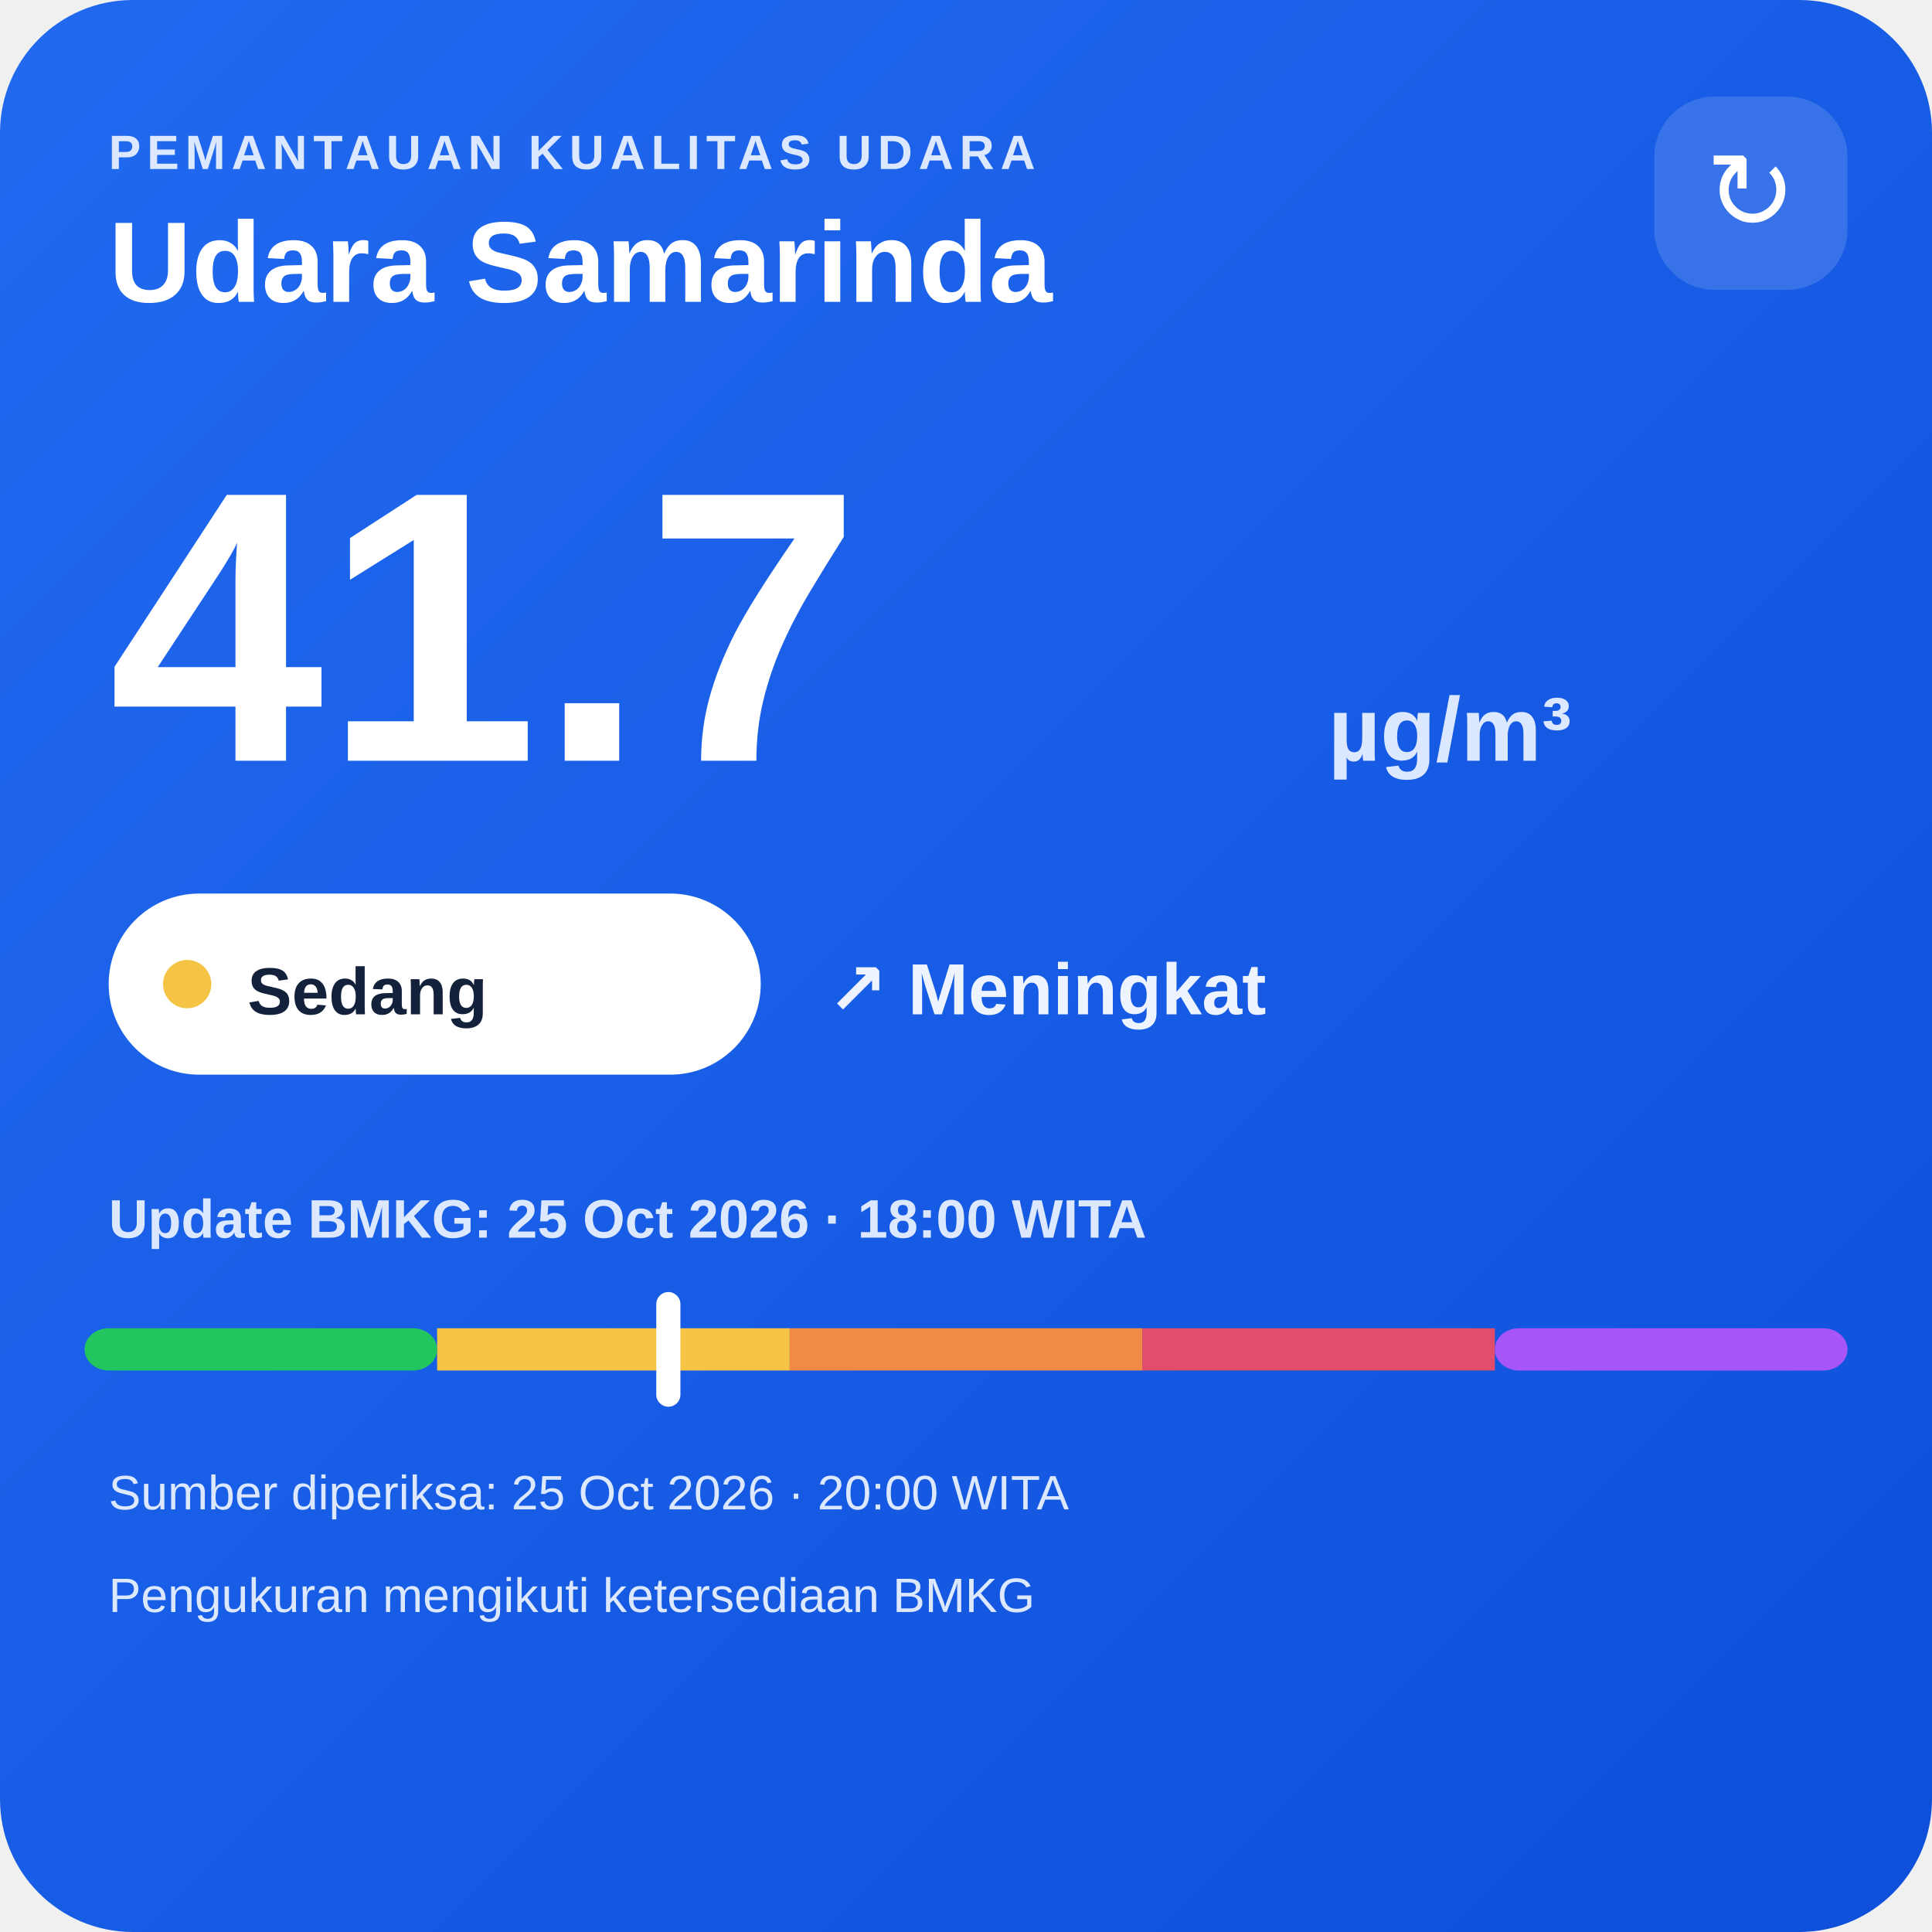
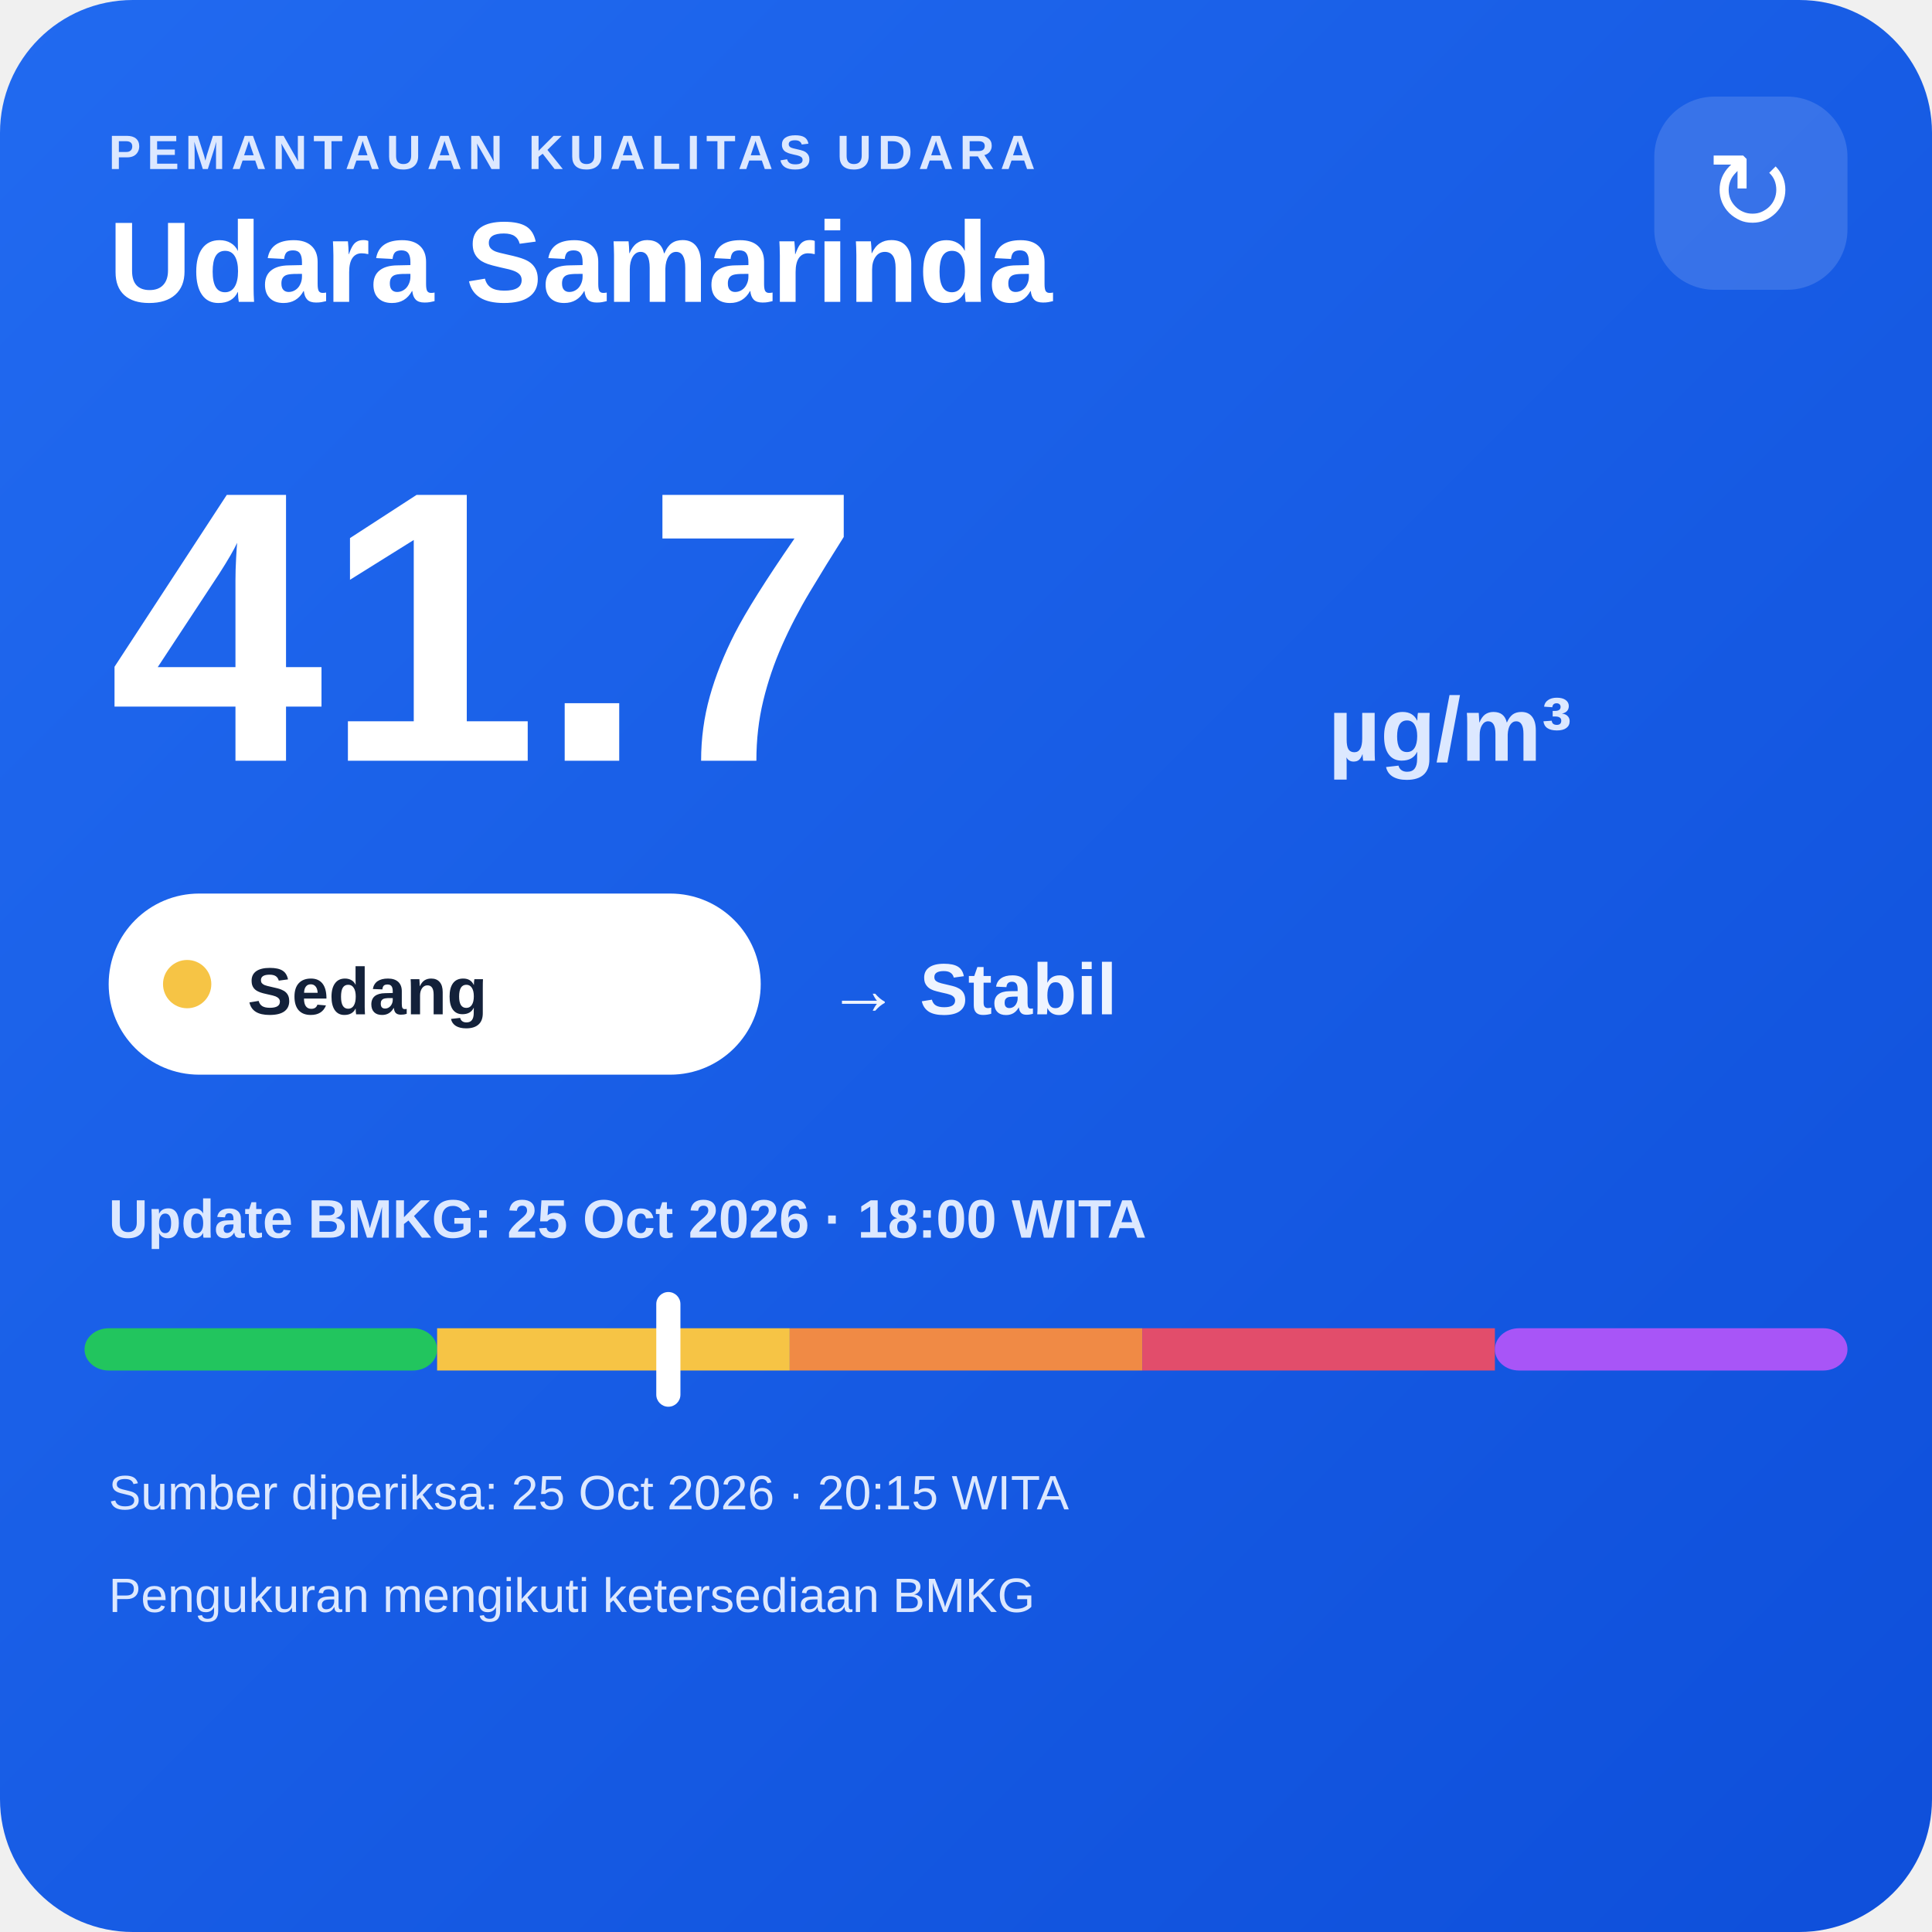
<svg xmlns="http://www.w3.org/2000/svg" width="320" height="320" viewBox="0 0 320 320">
  <defs>
    <linearGradient id="bg" x1="0" y1="0" x2="1" y2="1">
      <stop offset="0" stop-color="#216af0" />
      <stop offset="1" stop-color="#0e4fda" />
    </linearGradient>
  </defs>
  <rect width="320" height="320" rx="22" fill="url(#bg)" />
  <text x="18" y="28" fill="#dce8ff" font-family="Arial,sans-serif" font-size="8" font-weight="700" letter-spacing="1">PEMANTAUAN KUALITAS UDARA</text>
  <text x="18" y="50" fill="#ffffff" font-family="Arial,sans-serif" font-size="19" font-weight="700">Udara Samarinda</text>
  <rect x="274" y="16" width="32" height="32" rx="10" fill="#ffffff" fill-opacity=".14" />
  <text x="290" y="38" text-anchor="middle" fill="#ffffff" font-family="Arial,sans-serif" font-size="18">↻</text>
  <text x="18" y="126" fill="#ffffff" font-family="Arial,sans-serif" font-size="64" font-weight="800">41.7</text>
  <text x="220" y="126" fill="#dce8ff" font-family="Arial,sans-serif" font-size="15" font-weight="700">µg/m³</text>
  <rect x="18" y="148" width="108" height="30" rx="15" fill="#ffffff" />
  <circle cx="31" cy="163" r="4" fill="#f6c445" />
  <text x="41" y="168" fill="#13213a" font-family="Arial,sans-serif" font-size="11" font-weight="700">Sedang</text>
-   <text x="137" y="168" fill="#eef4ff" font-family="Arial,sans-serif" font-size="12" font-weight="700">↗ Meningkat</text>
+   <text x="137" y="168" fill="#eef4ff" font-family="Arial,sans-serif" font-size="12" font-weight="700">→ Stabil</text>
  <text x="18" y="205" fill="#dce8ff" font-family="Arial,sans-serif" font-size="9" font-weight="700">Update BMKG: 25 Oct 2026 · 18:00 WITA</text>
  <rect x="14" y="220" width="58.4" height="7" rx="4" fill="#22c55e" />
  <rect x="72.4" y="220" width="58.4" height="7" fill="#f6c445" />
  <rect x="130.8" y="220" width="58.4" height="7" fill="#f08a45" />
  <rect x="189.2" y="220" width="58.4" height="7" fill="#e24d6b" />
  <rect x="247.6" y="220" width="58.4" height="7" rx="4" fill="#a855f7" />
  <rect x="108.7" y="214" width="4" height="19" rx="2" fill="#ffffff" />
-   <text x="18" y="250" fill="#dce8ff" font-family="Arial,sans-serif" font-size="8">Sumber diperiksa: 25 Oct 2026 · 20:00 WITA</text>
+   <text x="18" y="250" fill="#dce8ff" font-family="Arial,sans-serif" font-size="8">Sumber diperiksa: 25 Oct 2026 · 20:15 WITA</text>
  <text x="18" y="267" fill="#dce8ff" font-family="Arial,sans-serif" font-size="8">Pengukuran mengikuti ketersediaan BMKG</text>
</svg>
